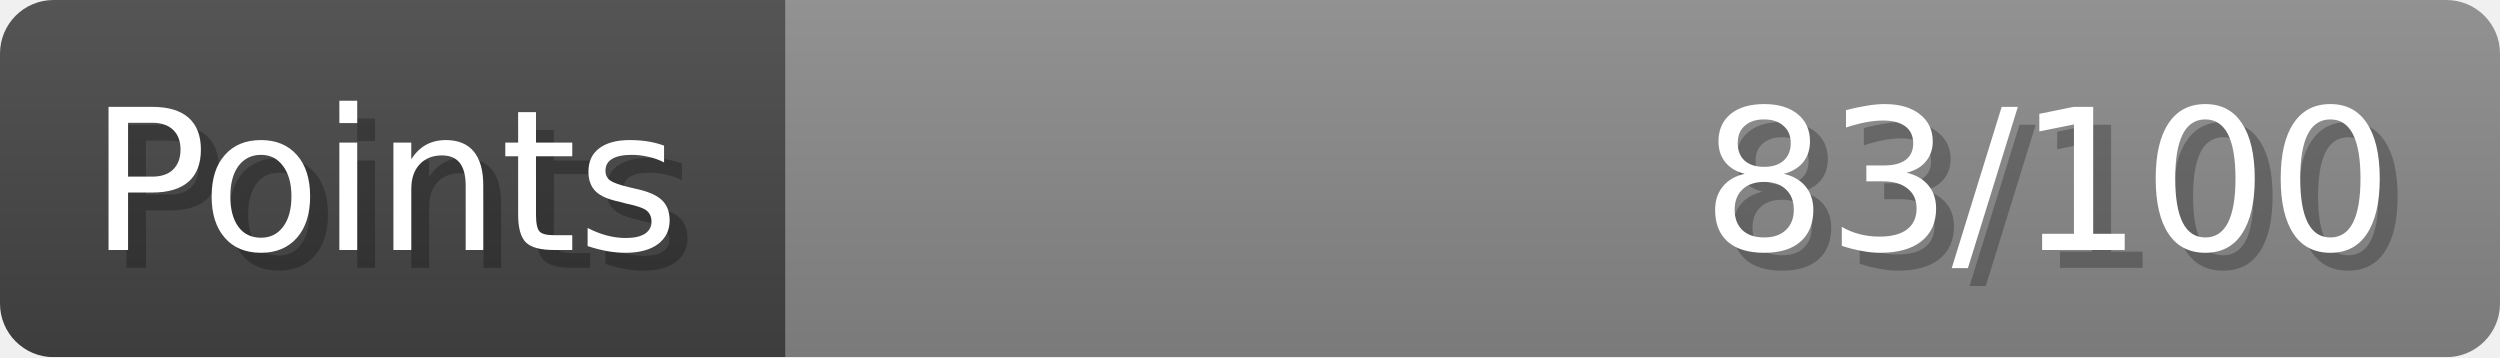
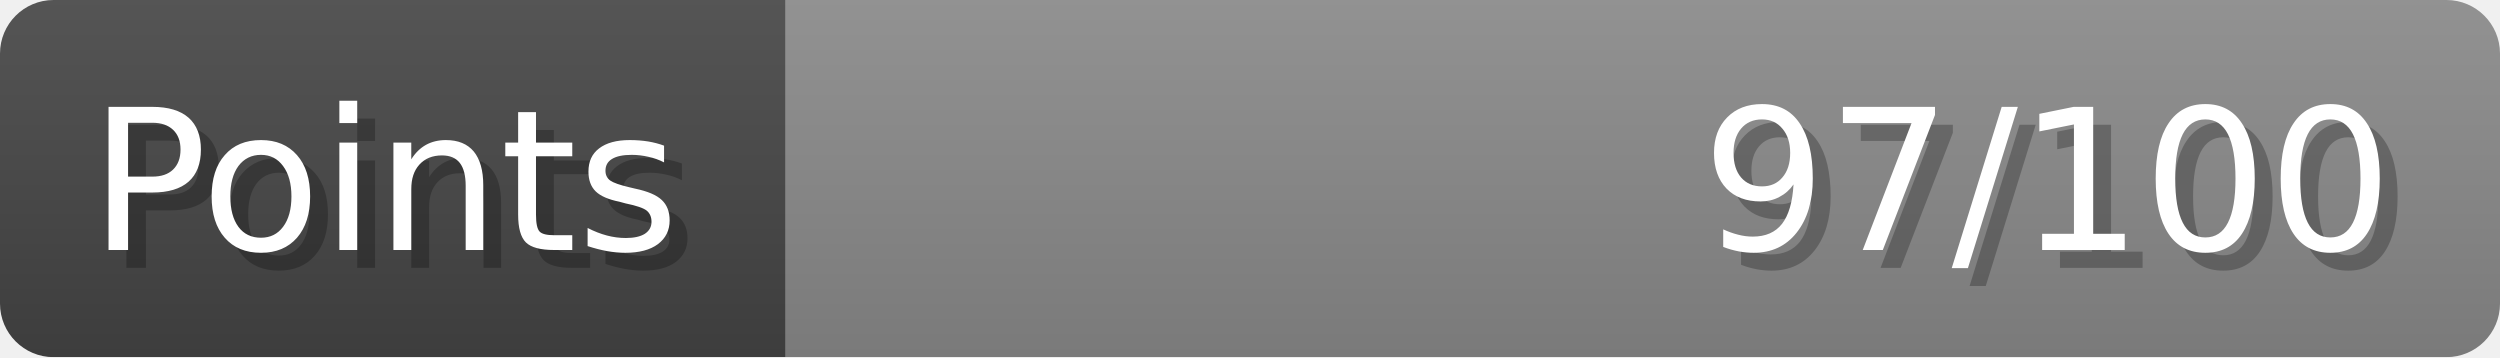
- <svg xmlns="http://www.w3.org/2000/svg" width="140px" height="20px" role="img" aria-label="Points: 83/100">
+ <svg xmlns="http://www.w3.org/2000/svg" width="140px" height="20px" role="img" aria-label="Points: 97/100">
  <linearGradient id="a" x2="0" y2="100%">
    <stop offset="0" stop-opacity=".1" stop-color="#EEE" />
    <stop offset="1" stop-opacity=".1" />
  </linearGradient>
  <mask id="m">
    <rect width="100%" height="100%" rx="3" fill="#FFF" />
  </mask>
  <g mask="url(#m)">
    <rect x="0" y="0" width="44" height="20" fill="#444" />
    <svg x="44" y="0" width="96" height="20">
      <rect width="100%" height="100%" fill="#888888" />
      <rect width="0%" height="100%" fill="#33CC11" transform="">
-         <animate attributeName="width" begin="0.5s" dur="600ms" from="0%" to="83%" repeatCount="1" fill="freeze" calcMode="spline" keyTimes="0; 1" keySplines="0.3, 0.61, 0.355, 1" />
+         <animate attributeName="width" begin="0.5s" dur="600ms" from="0%" to="97%" repeatCount="1" fill="freeze" calcMode="spline" keyTimes="0; 1" keySplines="0.3, 0.61, 0.355, 1" />
      </rect>
    </svg>
    <rect width="140" height="20" fill="url(#a)" />
  </g>
  <g aria-hidden="true" font-size="11" font-family="Verdana, DejaVu Sans, sans-serif" fill="#FFFFFF">
    <text x="6" y="15" fill="#000" opacity="0.25">Points</text>
    <text x="5" y="14">Points</text>
-     <text x="135" y="15" fill="#000" opacity="0.25" text-anchor="end">83/100</text>
-     <text x="134" y="14" text-anchor="end">83/100</text>
+     <text x="135" y="15" fill="#000" opacity="0.25" text-anchor="end">97/100</text>
+     <text x="134" y="14" text-anchor="end">97/100</text>
  </g>
</svg>
